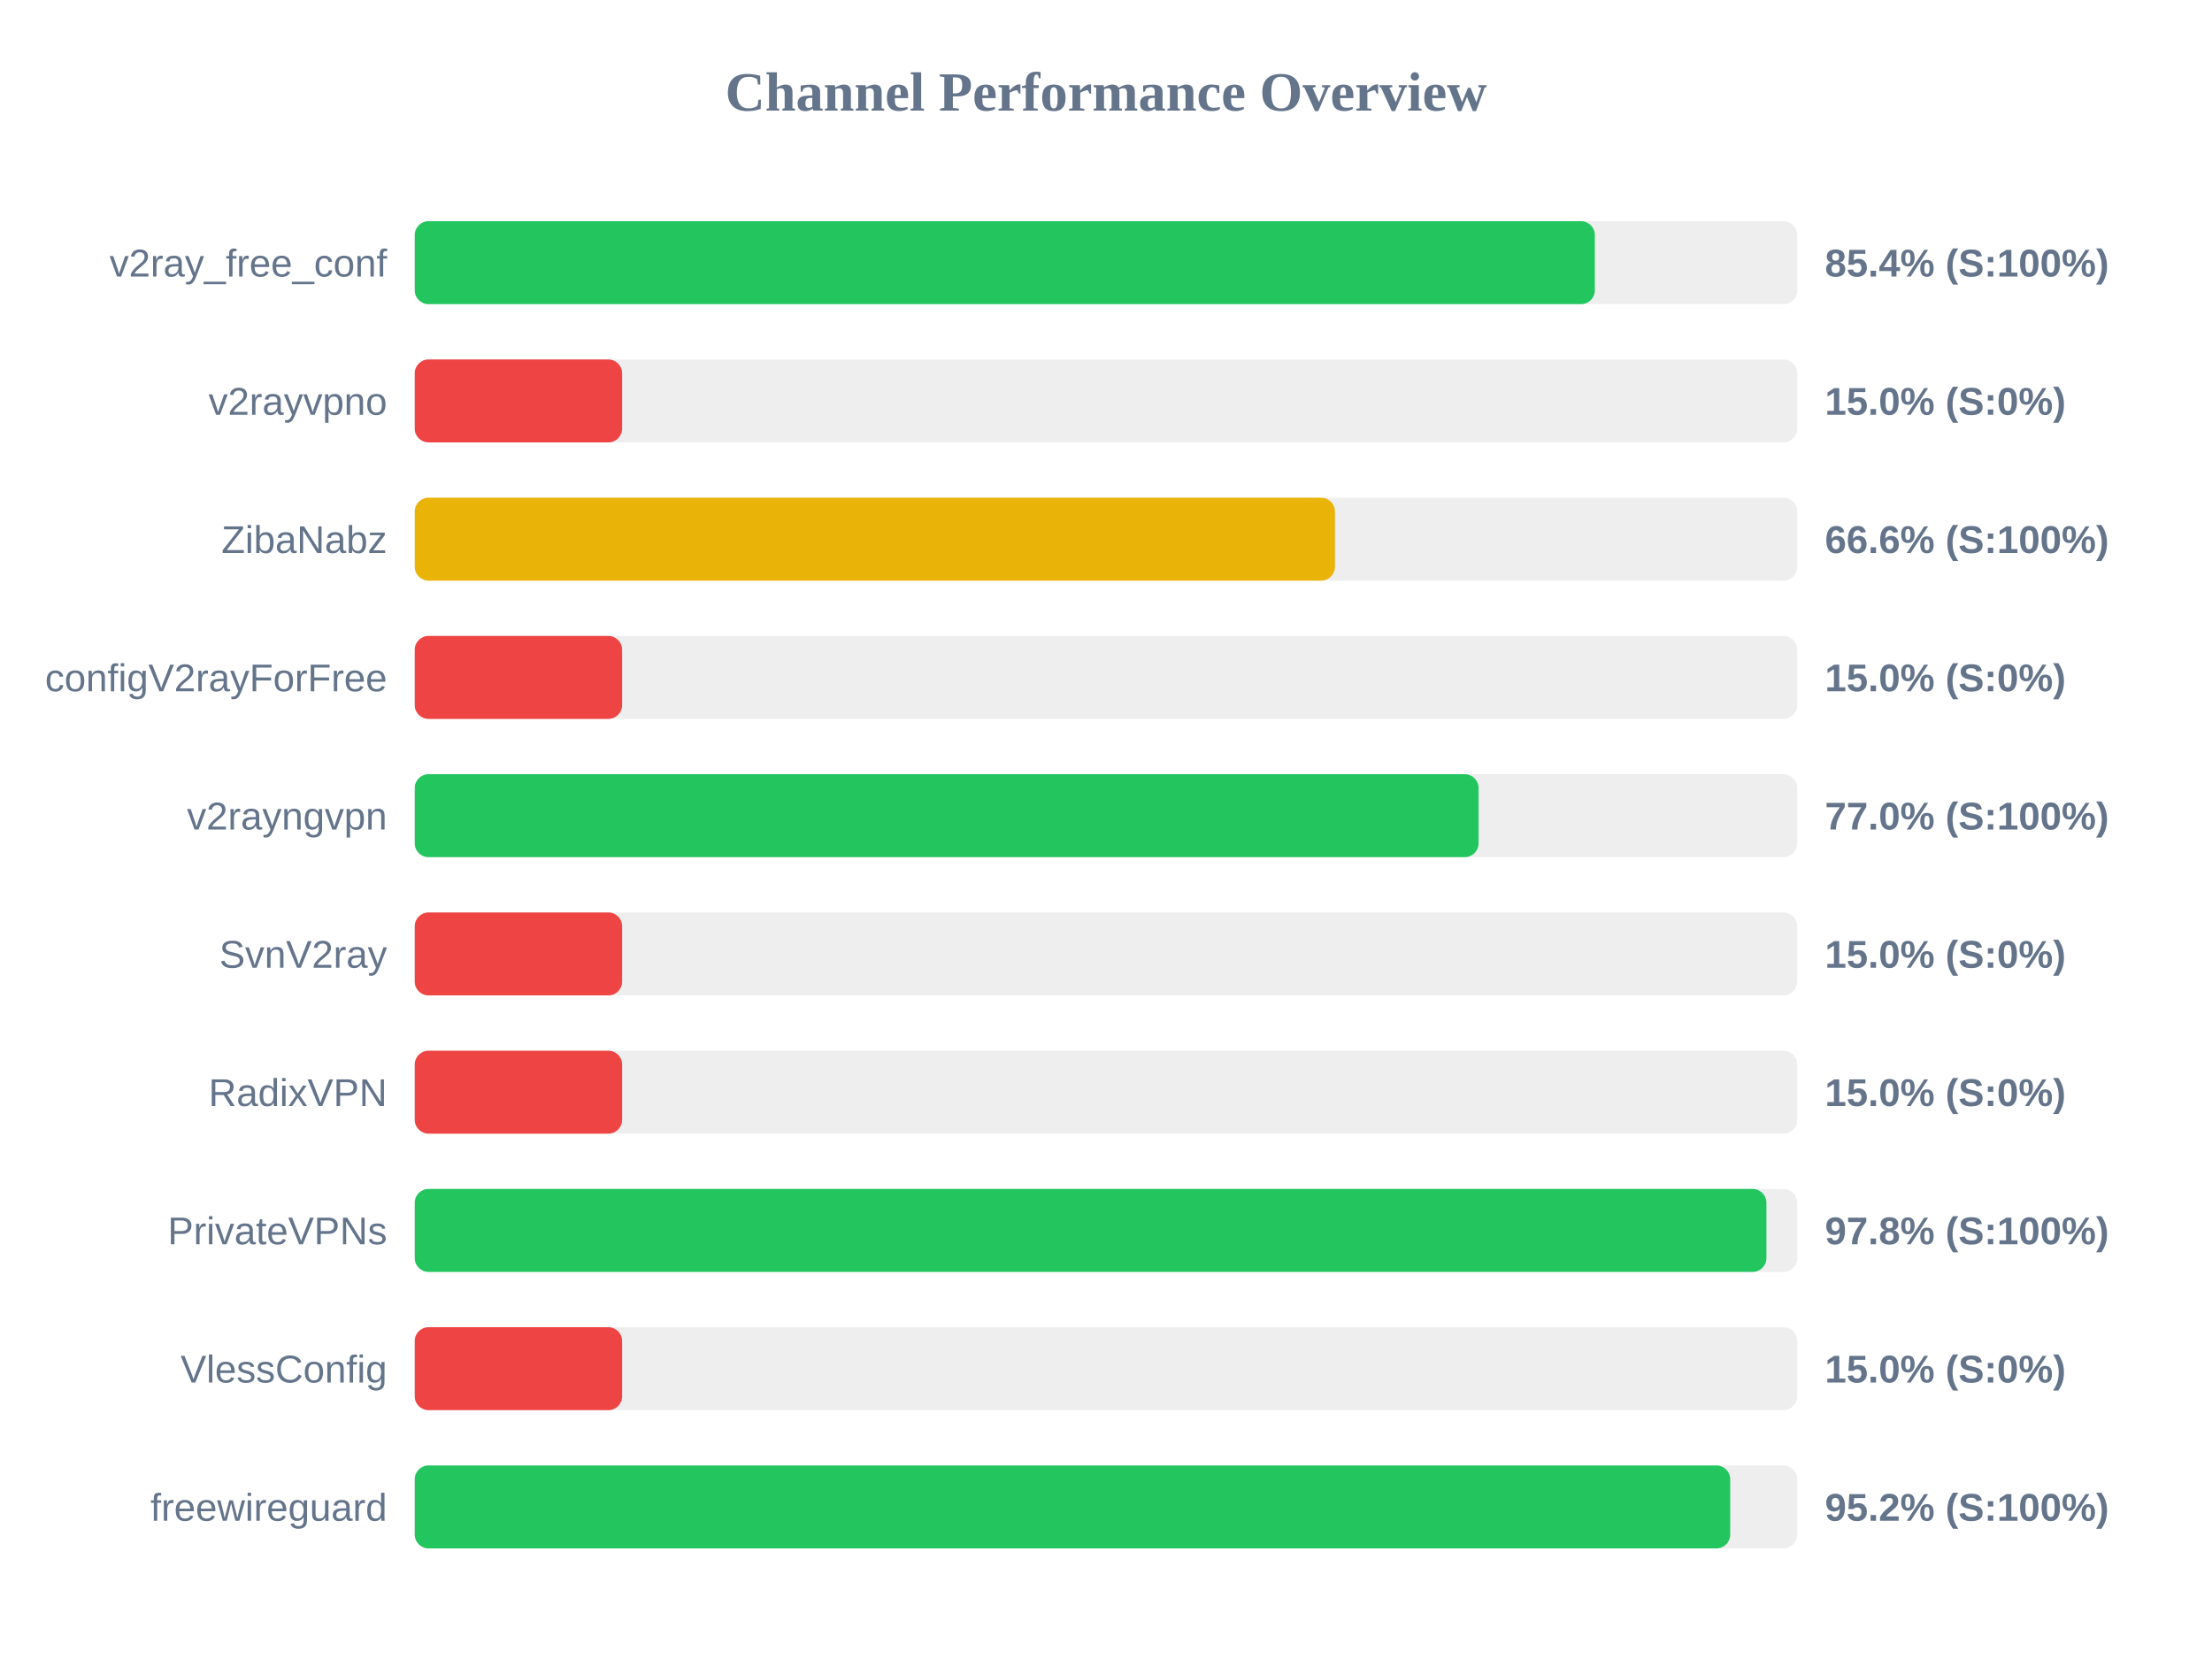
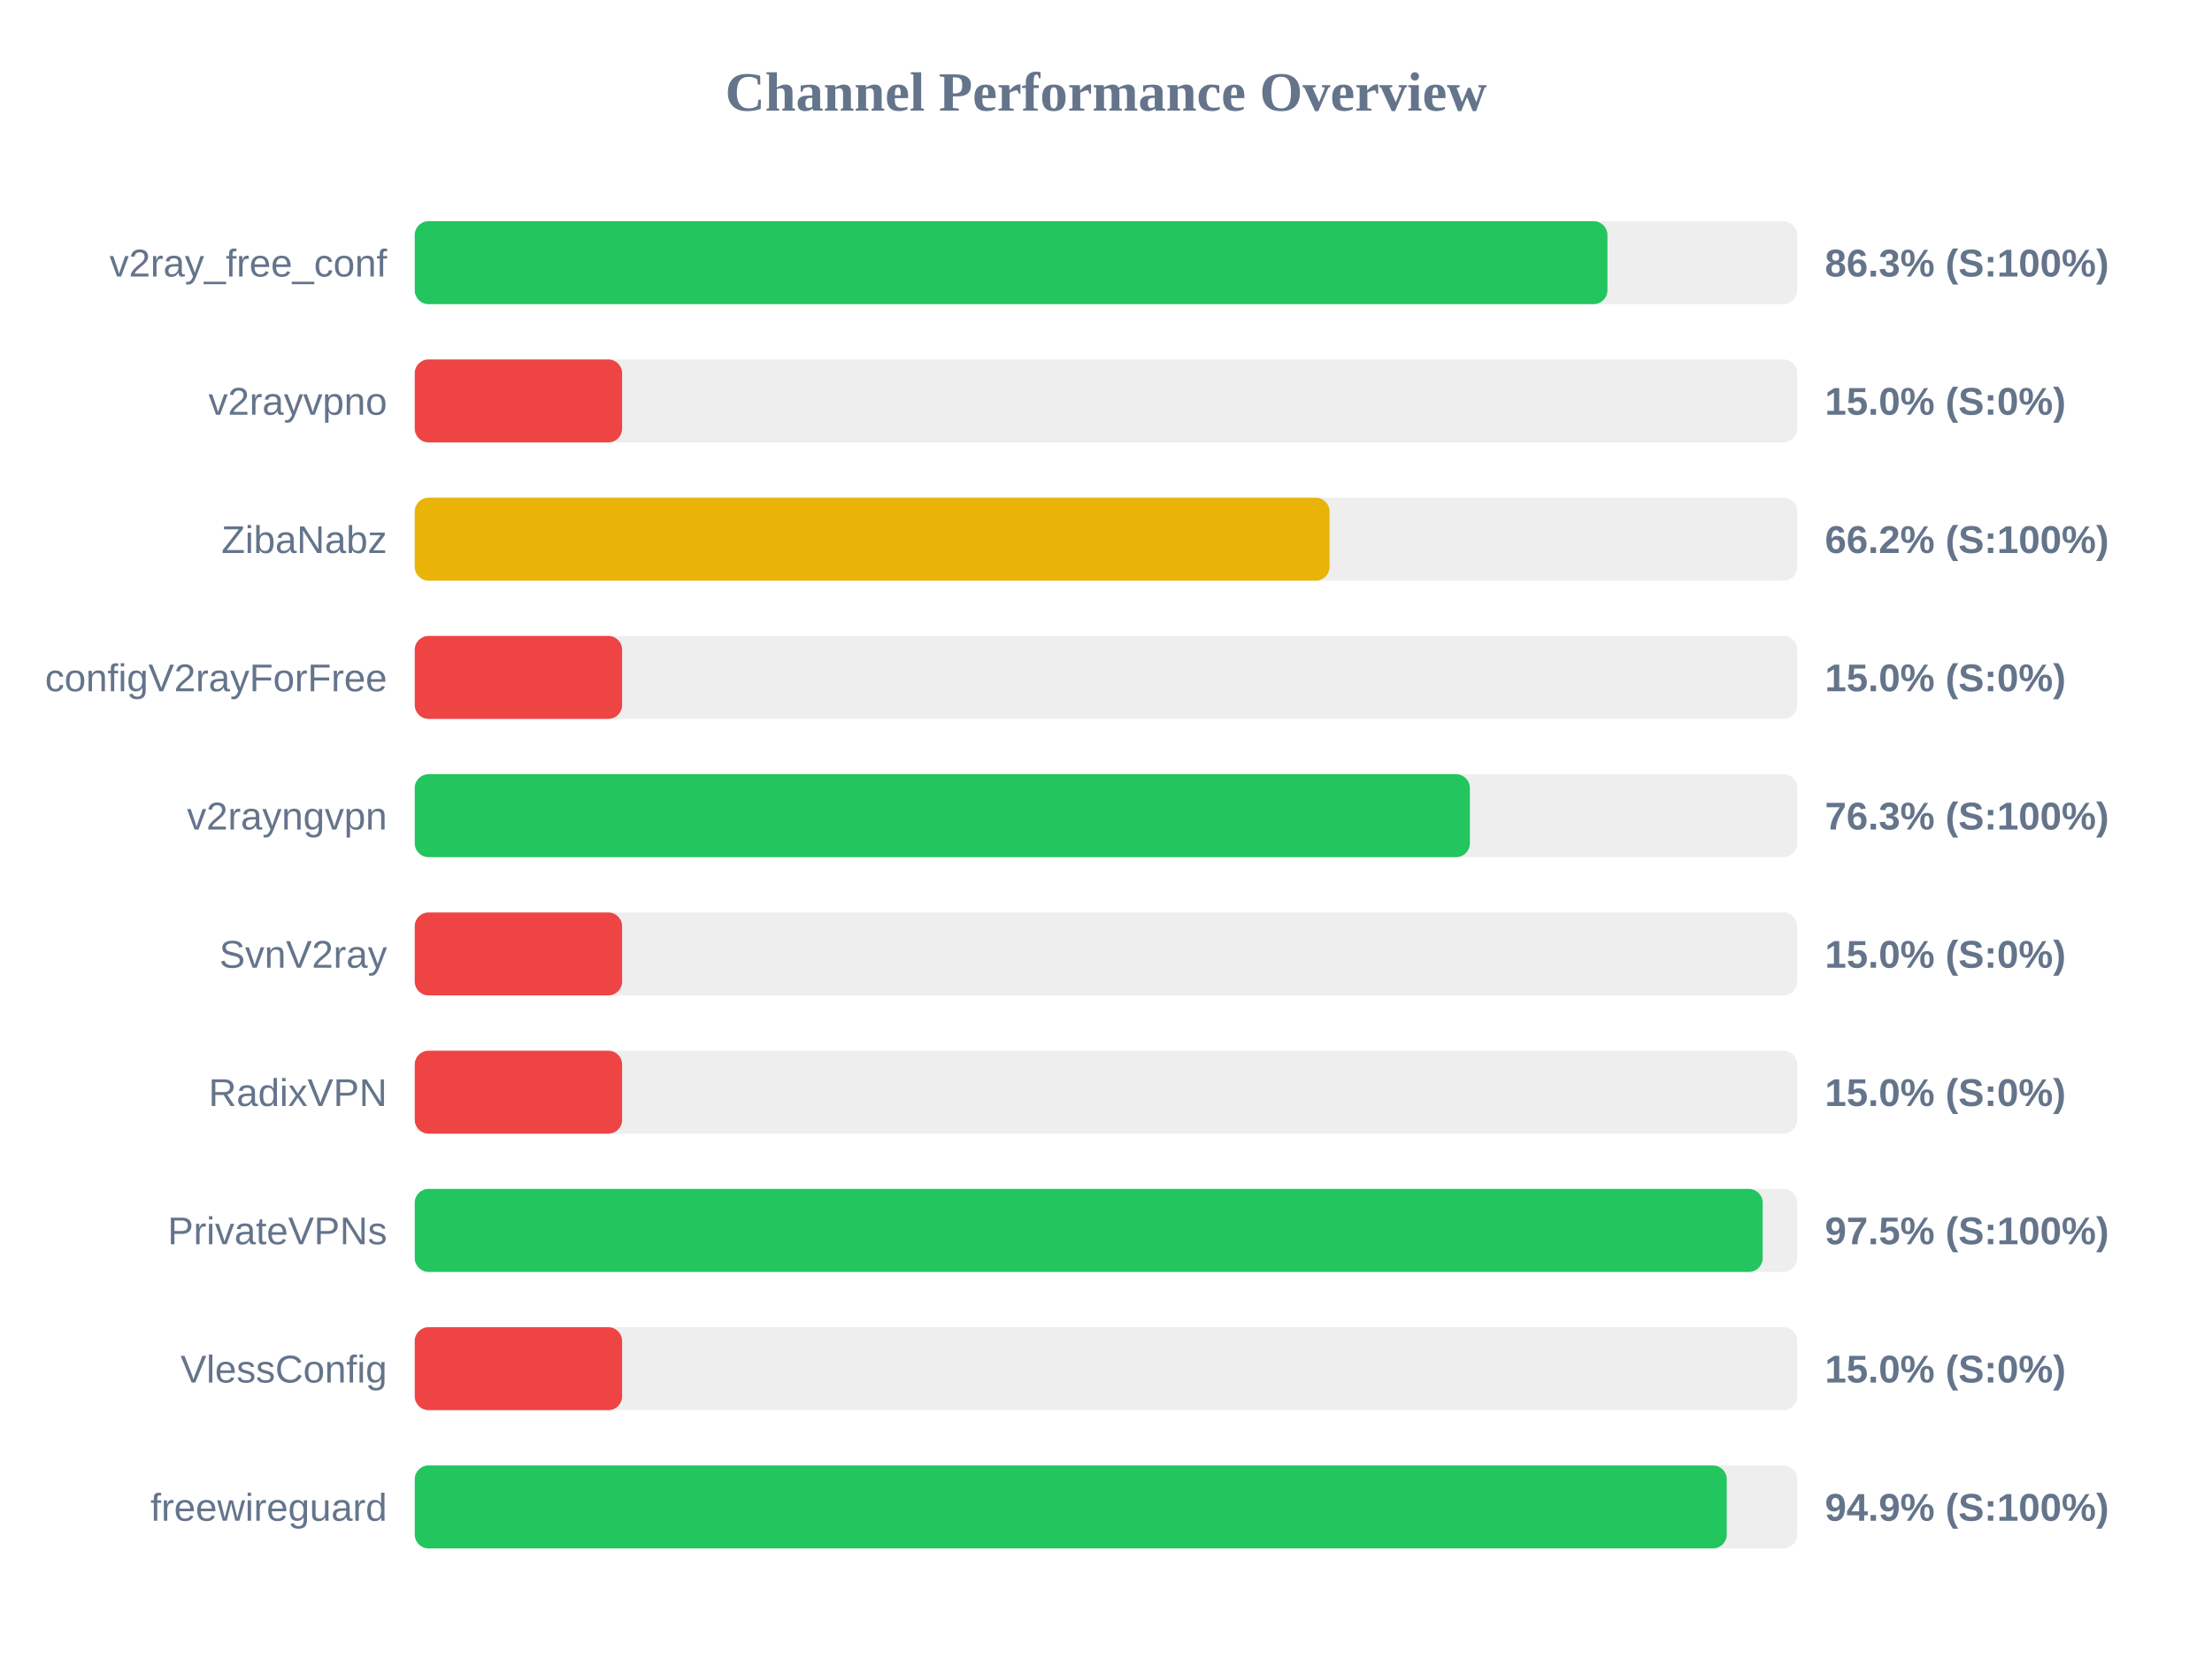
<svg xmlns="http://www.w3.org/2000/svg" width="800" height="600" version="1.1">
  <style>
        .row { font: 14px Arial; fill: #64748b; }
        .score { font: bold 14px Arial; fill: #64748b; }
    </style>
  <text x="400" y="40" text-anchor="middle" font-size="20px" font-weight="bold" fill="#64748b">Channel Performance Overview</text>
  <rect x="150" y="80" width="500" height="30" fill="#eee" rx="5" />
-   <rect x="150" y="80" width="426.8" height="30" fill="#22c55e" rx="5" />
+   <rect x="150" y="80" width="431.35" height="30" fill="#22c55e" rx="5" />
  <text x="140" y="100" text-anchor="end" class="row">v2ray_free_conf</text>
-   <text x="660" y="100" text-anchor="start" class="score">85.4% (S:100%)</text>
+   <text x="660" y="100" text-anchor="start" class="score">86.3% (S:100%)</text>
  <rect x="150" y="130" width="500" height="30" fill="#eee" rx="5" />
  <rect x="150" y="130" width="75.0" height="30" fill="#ef4444" rx="5" />
  <text x="140" y="150" text-anchor="end" class="row">v2rayvpno</text>
  <text x="660" y="150" text-anchor="start" class="score">15.0% (S:0%)</text>
  <rect x="150" y="180" width="500" height="30" fill="#eee" rx="5" />
-   <rect x="150" y="180" width="332.8" height="30" fill="#eab308" rx="5" />
+   <rect x="150" y="180" width="330.85" height="30" fill="#eab308" rx="5" />
  <text x="140" y="200" text-anchor="end" class="row">ZibaNabz</text>
-   <text x="660" y="200" text-anchor="start" class="score">66.6% (S:100%)</text>
+   <text x="660" y="200" text-anchor="start" class="score">66.2% (S:100%)</text>
  <rect x="150" y="230" width="500" height="30" fill="#eee" rx="5" />
  <rect x="150" y="230" width="75.0" height="30" fill="#ef4444" rx="5" />
  <text x="140" y="250" text-anchor="end" class="row">configV2rayForFree</text>
  <text x="660" y="250" text-anchor="start" class="score">15.0% (S:0%)</text>
  <rect x="150" y="280" width="500" height="30" fill="#eee" rx="5" />
-   <rect x="150" y="280" width="384.75" height="30" fill="#22c55e" rx="5" />
+   <rect x="150" y="280" width="381.6" height="30" fill="#22c55e" rx="5" />
  <text x="140" y="300" text-anchor="end" class="row">v2rayngvpn</text>
-   <text x="660" y="300" text-anchor="start" class="score">77.0% (S:100%)</text>
+   <text x="660" y="300" text-anchor="start" class="score">76.3% (S:100%)</text>
  <rect x="150" y="330" width="500" height="30" fill="#eee" rx="5" />
  <rect x="150" y="330" width="75.0" height="30" fill="#ef4444" rx="5" />
  <text x="140" y="350" text-anchor="end" class="row">SvnV2ray</text>
  <text x="660" y="350" text-anchor="start" class="score">15.0% (S:0%)</text>
  <rect x="150" y="380" width="500" height="30" fill="#eee" rx="5" />
  <rect x="150" y="380" width="75.0" height="30" fill="#ef4444" rx="5" />
  <text x="140" y="400" text-anchor="end" class="row">RadixVPN</text>
  <text x="660" y="400" text-anchor="start" class="score">15.0% (S:0%)</text>
  <rect x="150" y="430" width="500" height="30" fill="#eee" rx="5" />
-   <rect x="150" y="430" width="488.85" height="30" fill="#22c55e" rx="5" />
+   <rect x="150" y="430" width="487.5" height="30" fill="#22c55e" rx="5" />
  <text x="140" y="450" text-anchor="end" class="row">PrivateVPNs</text>
-   <text x="660" y="450" text-anchor="start" class="score">97.8% (S:100%)</text>
+   <text x="660" y="450" text-anchor="start" class="score">97.5% (S:100%)</text>
  <rect x="150" y="480" width="500" height="30" fill="#eee" rx="5" />
  <rect x="150" y="480" width="75.0" height="30" fill="#ef4444" rx="5" />
  <text x="140" y="500" text-anchor="end" class="row">VlessConfig</text>
  <text x="660" y="500" text-anchor="start" class="score">15.0% (S:0%)</text>
  <rect x="150" y="530" width="500" height="30" fill="#eee" rx="5" />
-   <rect x="150" y="530" width="475.75" height="30" fill="#22c55e" rx="5" />
+   <rect x="150" y="530" width="474.5" height="30" fill="#22c55e" rx="5" />
  <text x="140" y="550" text-anchor="end" class="row">freewireguard</text>
-   <text x="660" y="550" text-anchor="start" class="score">95.2% (S:100%)</text>
+   <text x="660" y="550" text-anchor="start" class="score">94.9% (S:100%)</text>
</svg>
